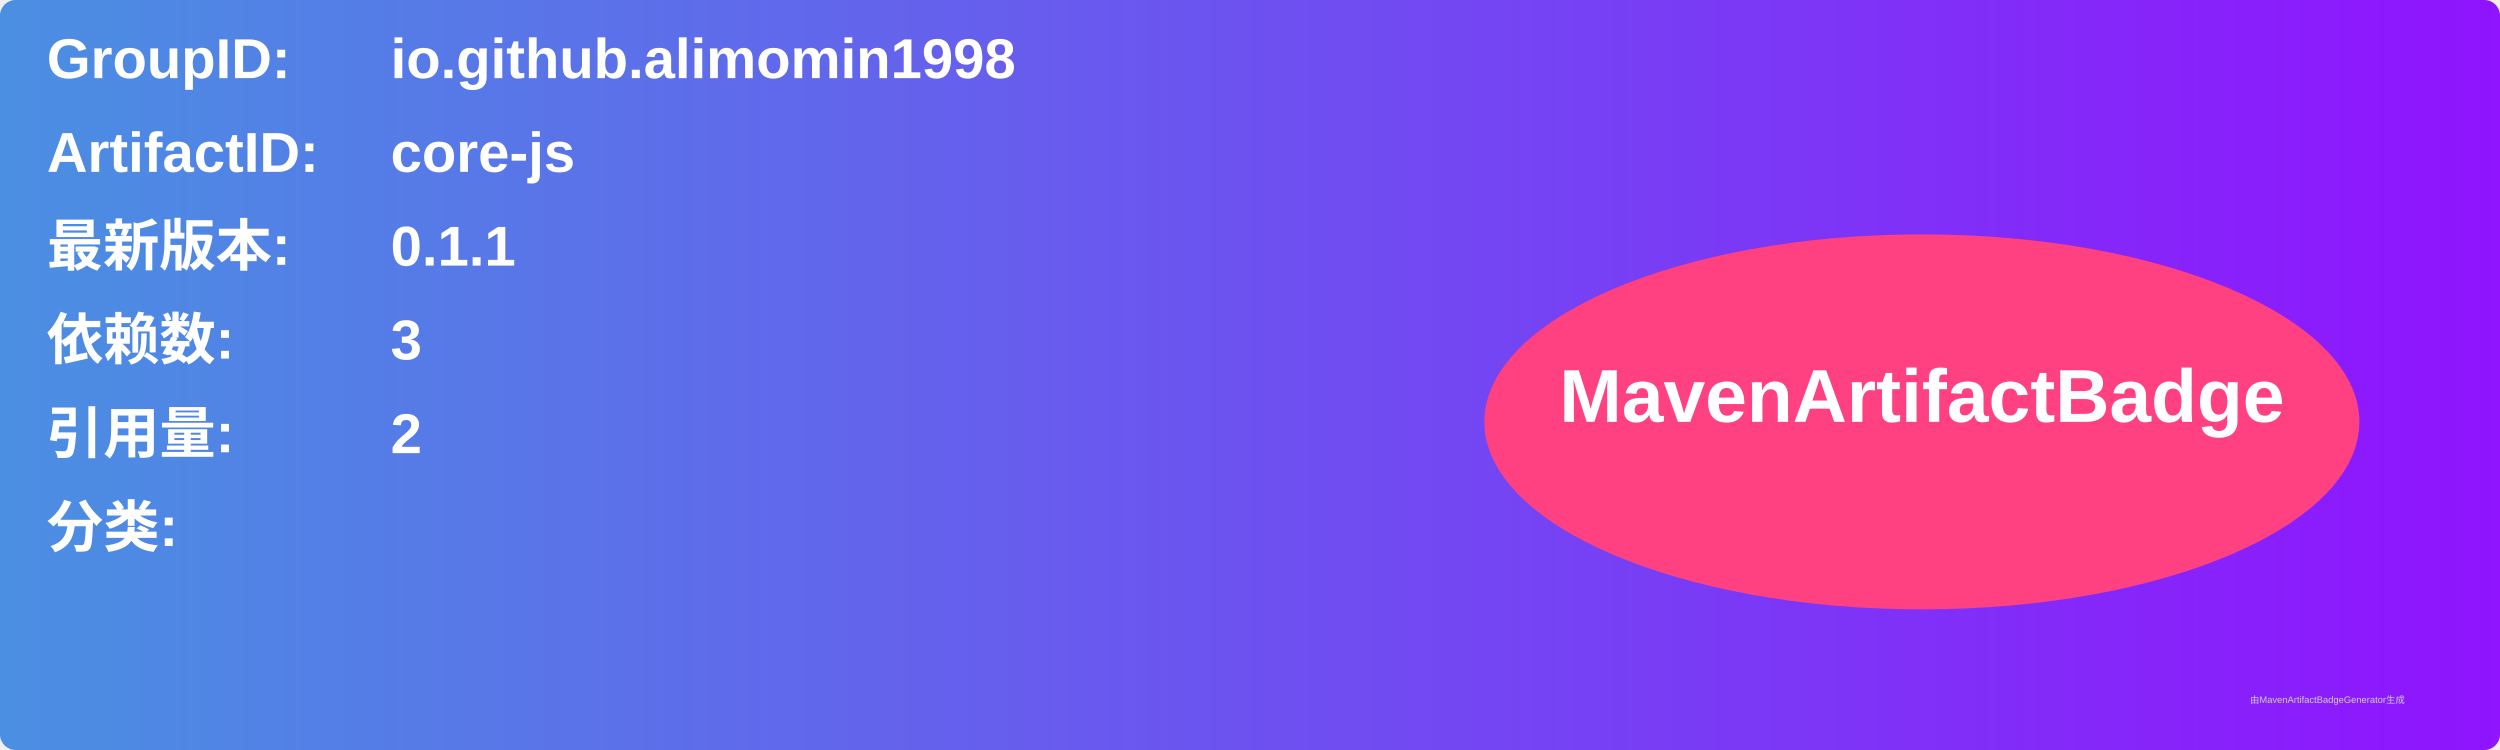
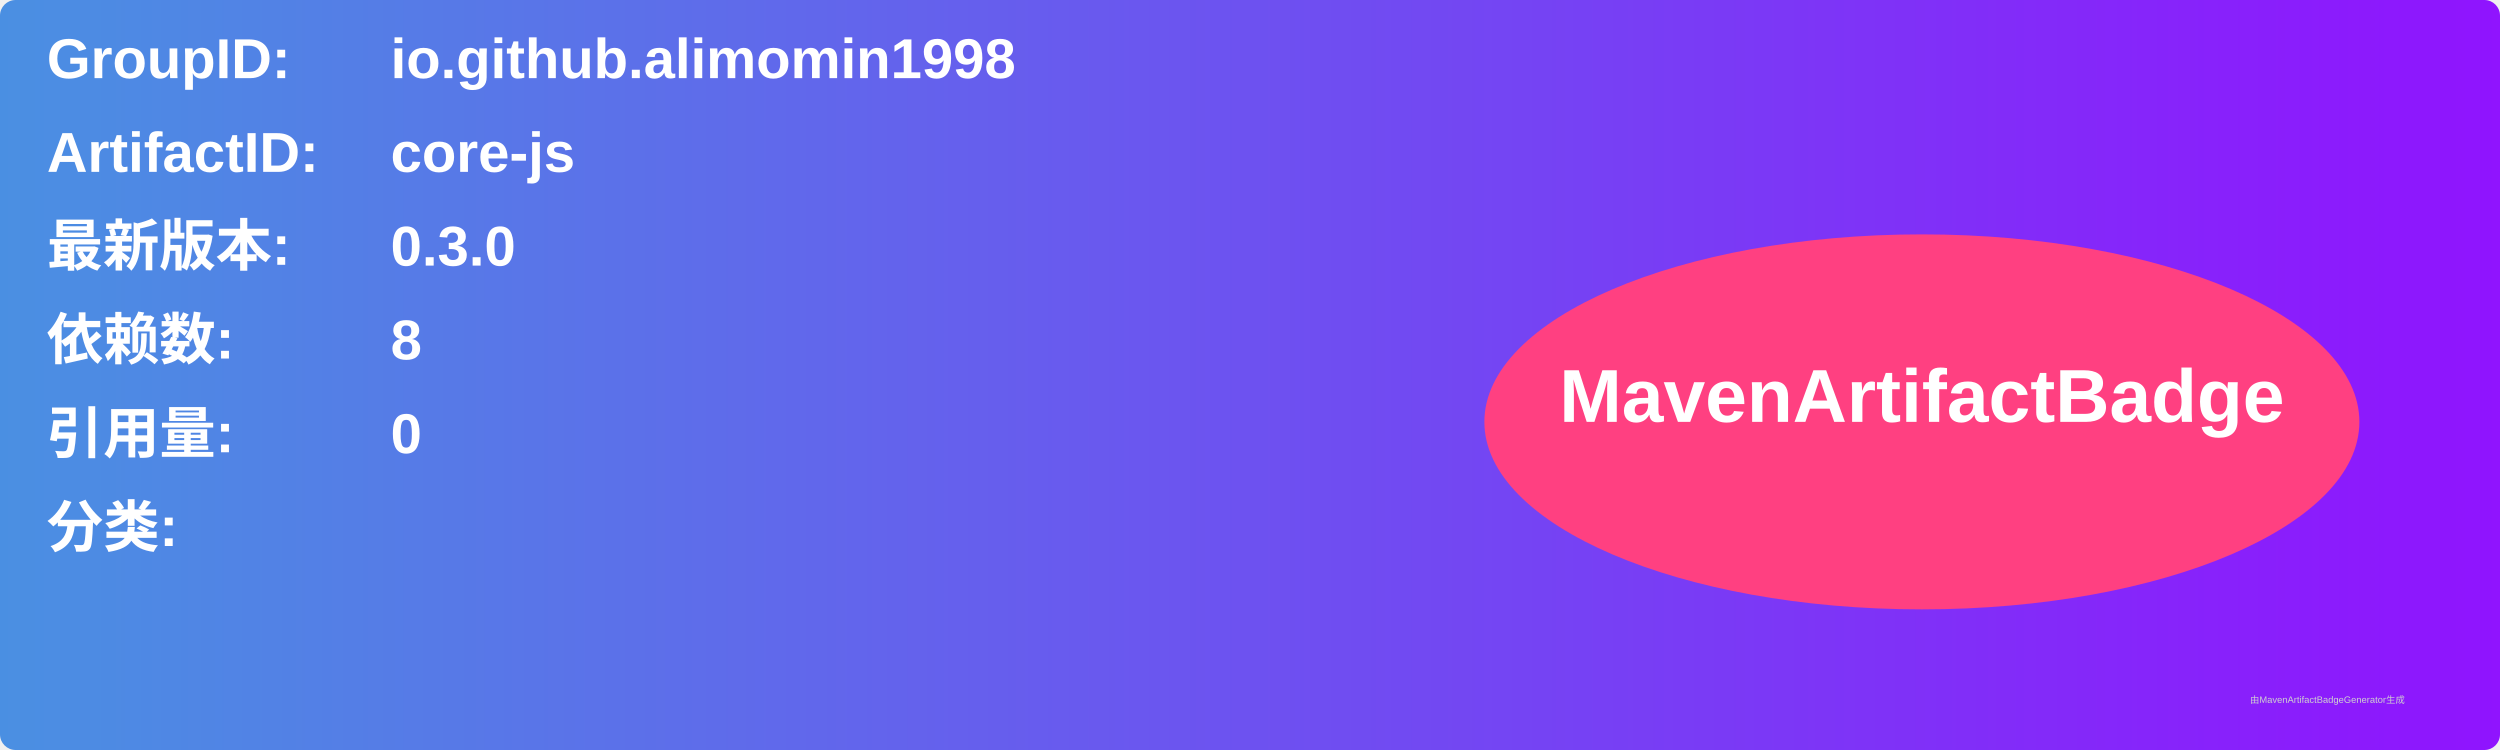
<svg xmlns="http://www.w3.org/2000/svg" width="800" height="240" viewBox="0 0 800 240">
  <linearGradient id="grad" x1="0%" y1="0%" x2="100%" y2="0%">
    <stop offset="0%" stop-color="#4a90e2" />
    <stop offset="100%" stop-color="#9013fe" />
  </linearGradient>
  <rect width="100%" height="100%" rx="5" ry="5" fill="url(#grad)" />
  <g transform="translate(15, 15)">
    <text x="0" y="10" font-family="Arial" font-size="18" fill="white" font-weight="bold" width="260">GroupID:</text>
    <text x="110" y="10" font-family="Arial" font-size="18" fill="white" font-weight="bold" width="460">io.github.alimomin1998</text>
    <text x="0" y="40" font-family="Arial" font-size="18" fill="white" font-weight="bold" width="260">ArtifactID:</text>
    <text x="110" y="40" font-family="Arial" font-size="18" fill="white" font-weight="bold" width="460">core-js</text>
    <text x="0" y="70" font-family="Arial" font-size="18" fill="white" font-weight="bold">最新版本:</text>
    <text x="110" y="70" font-family="Arial" font-size="18" fill="white" font-weight="bold">
-       <tspan font-weight="bold">0.1.1</tspan>
+       <tspan font-weight="bold">0.3.0</tspan>
    </text>
    <text x="0" y="100" font-family="Arial" font-size="18" fill="white" font-weight="bold">依赖数: </text>
    <text x="110" y="100" font-family="Arial" font-size="18" fill="white">
-       <tspan font-weight="bold">3</tspan>
+       <tspan font-weight="bold">8</tspan>
    </text>
    <text x="0" y="130" font-family="Arial" font-size="18" fill="white" font-weight="bold">引用量: </text>
    <text x="110" y="130" font-family="Arial" font-size="18" fill="white">
-       <tspan font-weight="bold">2</tspan>
+       <tspan font-weight="bold">0</tspan>
    </text>
    <text x="0" y="160" font-family="Arial" font-size="18" fill="white" font-weight="bold">分类:</text>
    <text x="10" y="190" font-family="Arial" font-size="10" fill="white">
      <tspan font-weight="bold" />
    </text>
    <ellipse cx="600" cy="120" rx="140" ry="60" fill="#ff4081" />
    <text x="600" y="120" text-anchor="middle" font-family="Arial" font-size="24" fill="white" font-weight="bold">MavenArtifactBadge</text>
  </g>
  <text x="720" y="225" font-family="Arial" font-size="3" fill="#d0d0d0">由MavenArtifactBadgeGenerator生成</text>
</svg>
